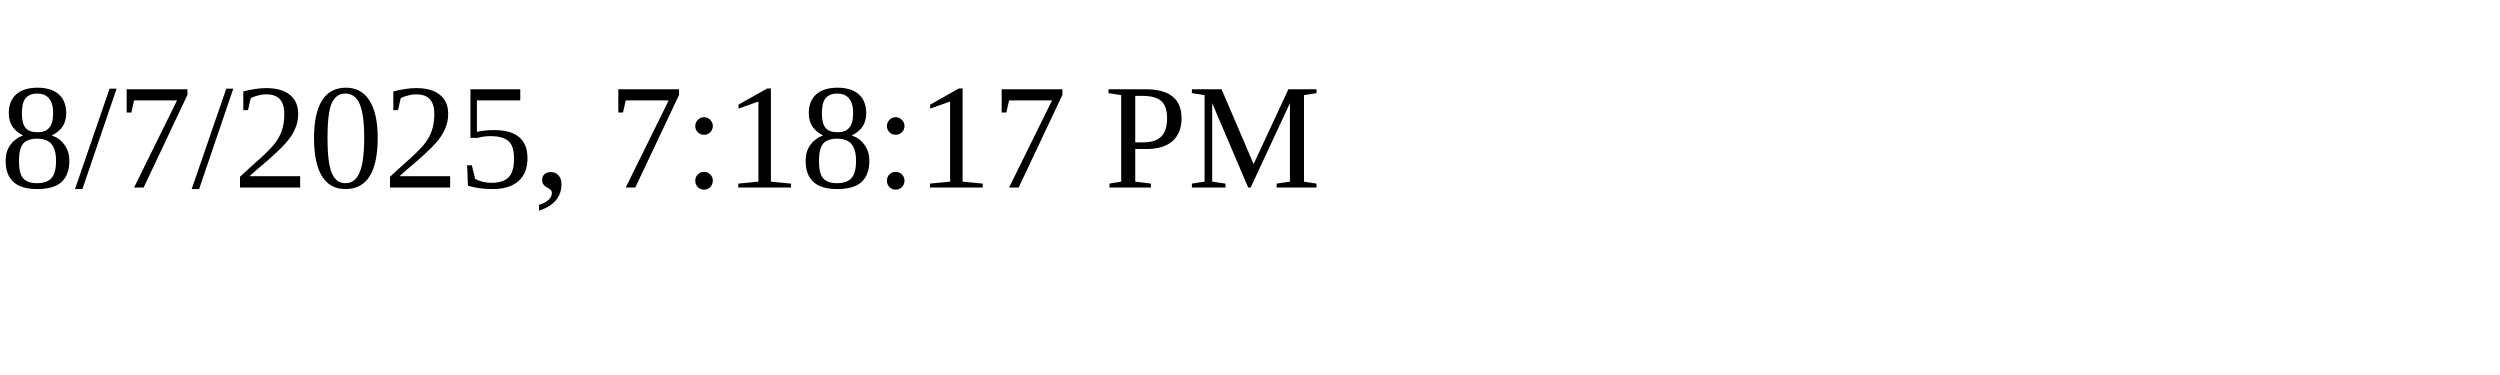
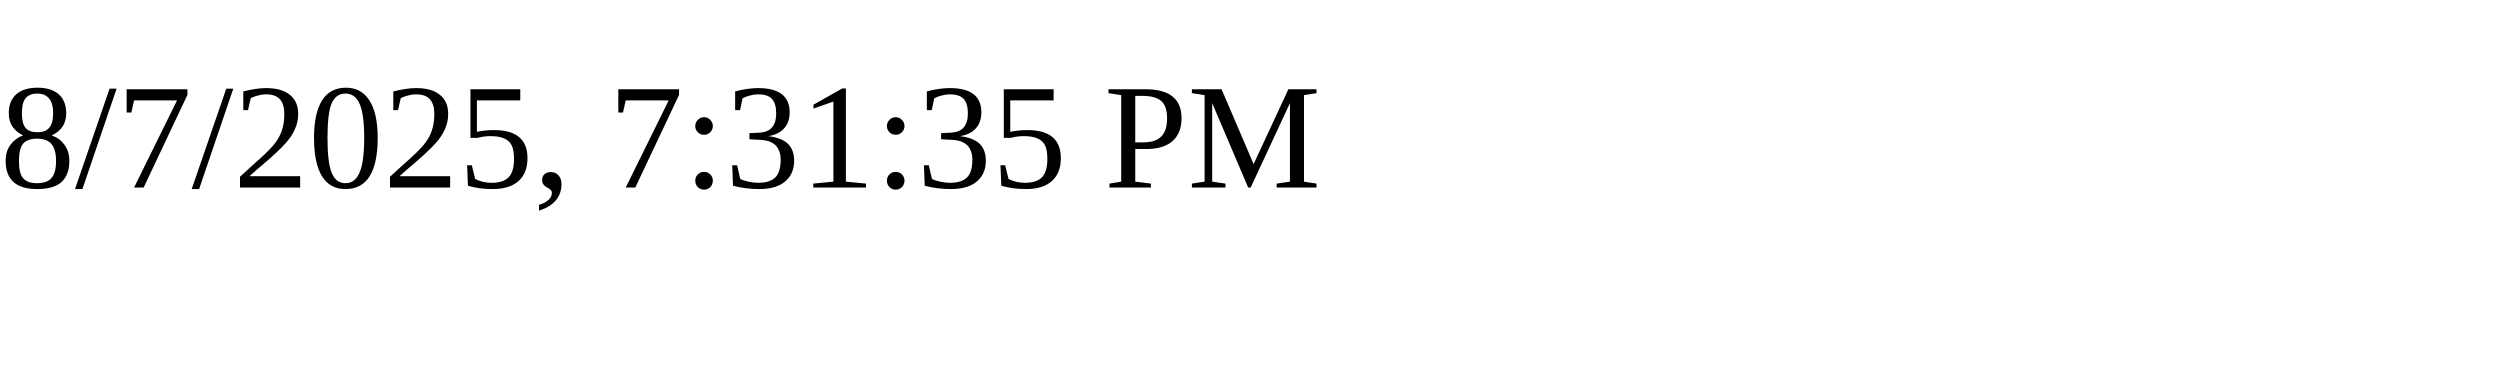
<svg xmlns="http://www.w3.org/2000/svg" height="30" width="200">
-   <text x="0" y="15">8/7/2025, 7:18:17 PM</text>
+   <text x="0" y="15">8/7/2025, 7:31:35 PM</text>
</svg>
